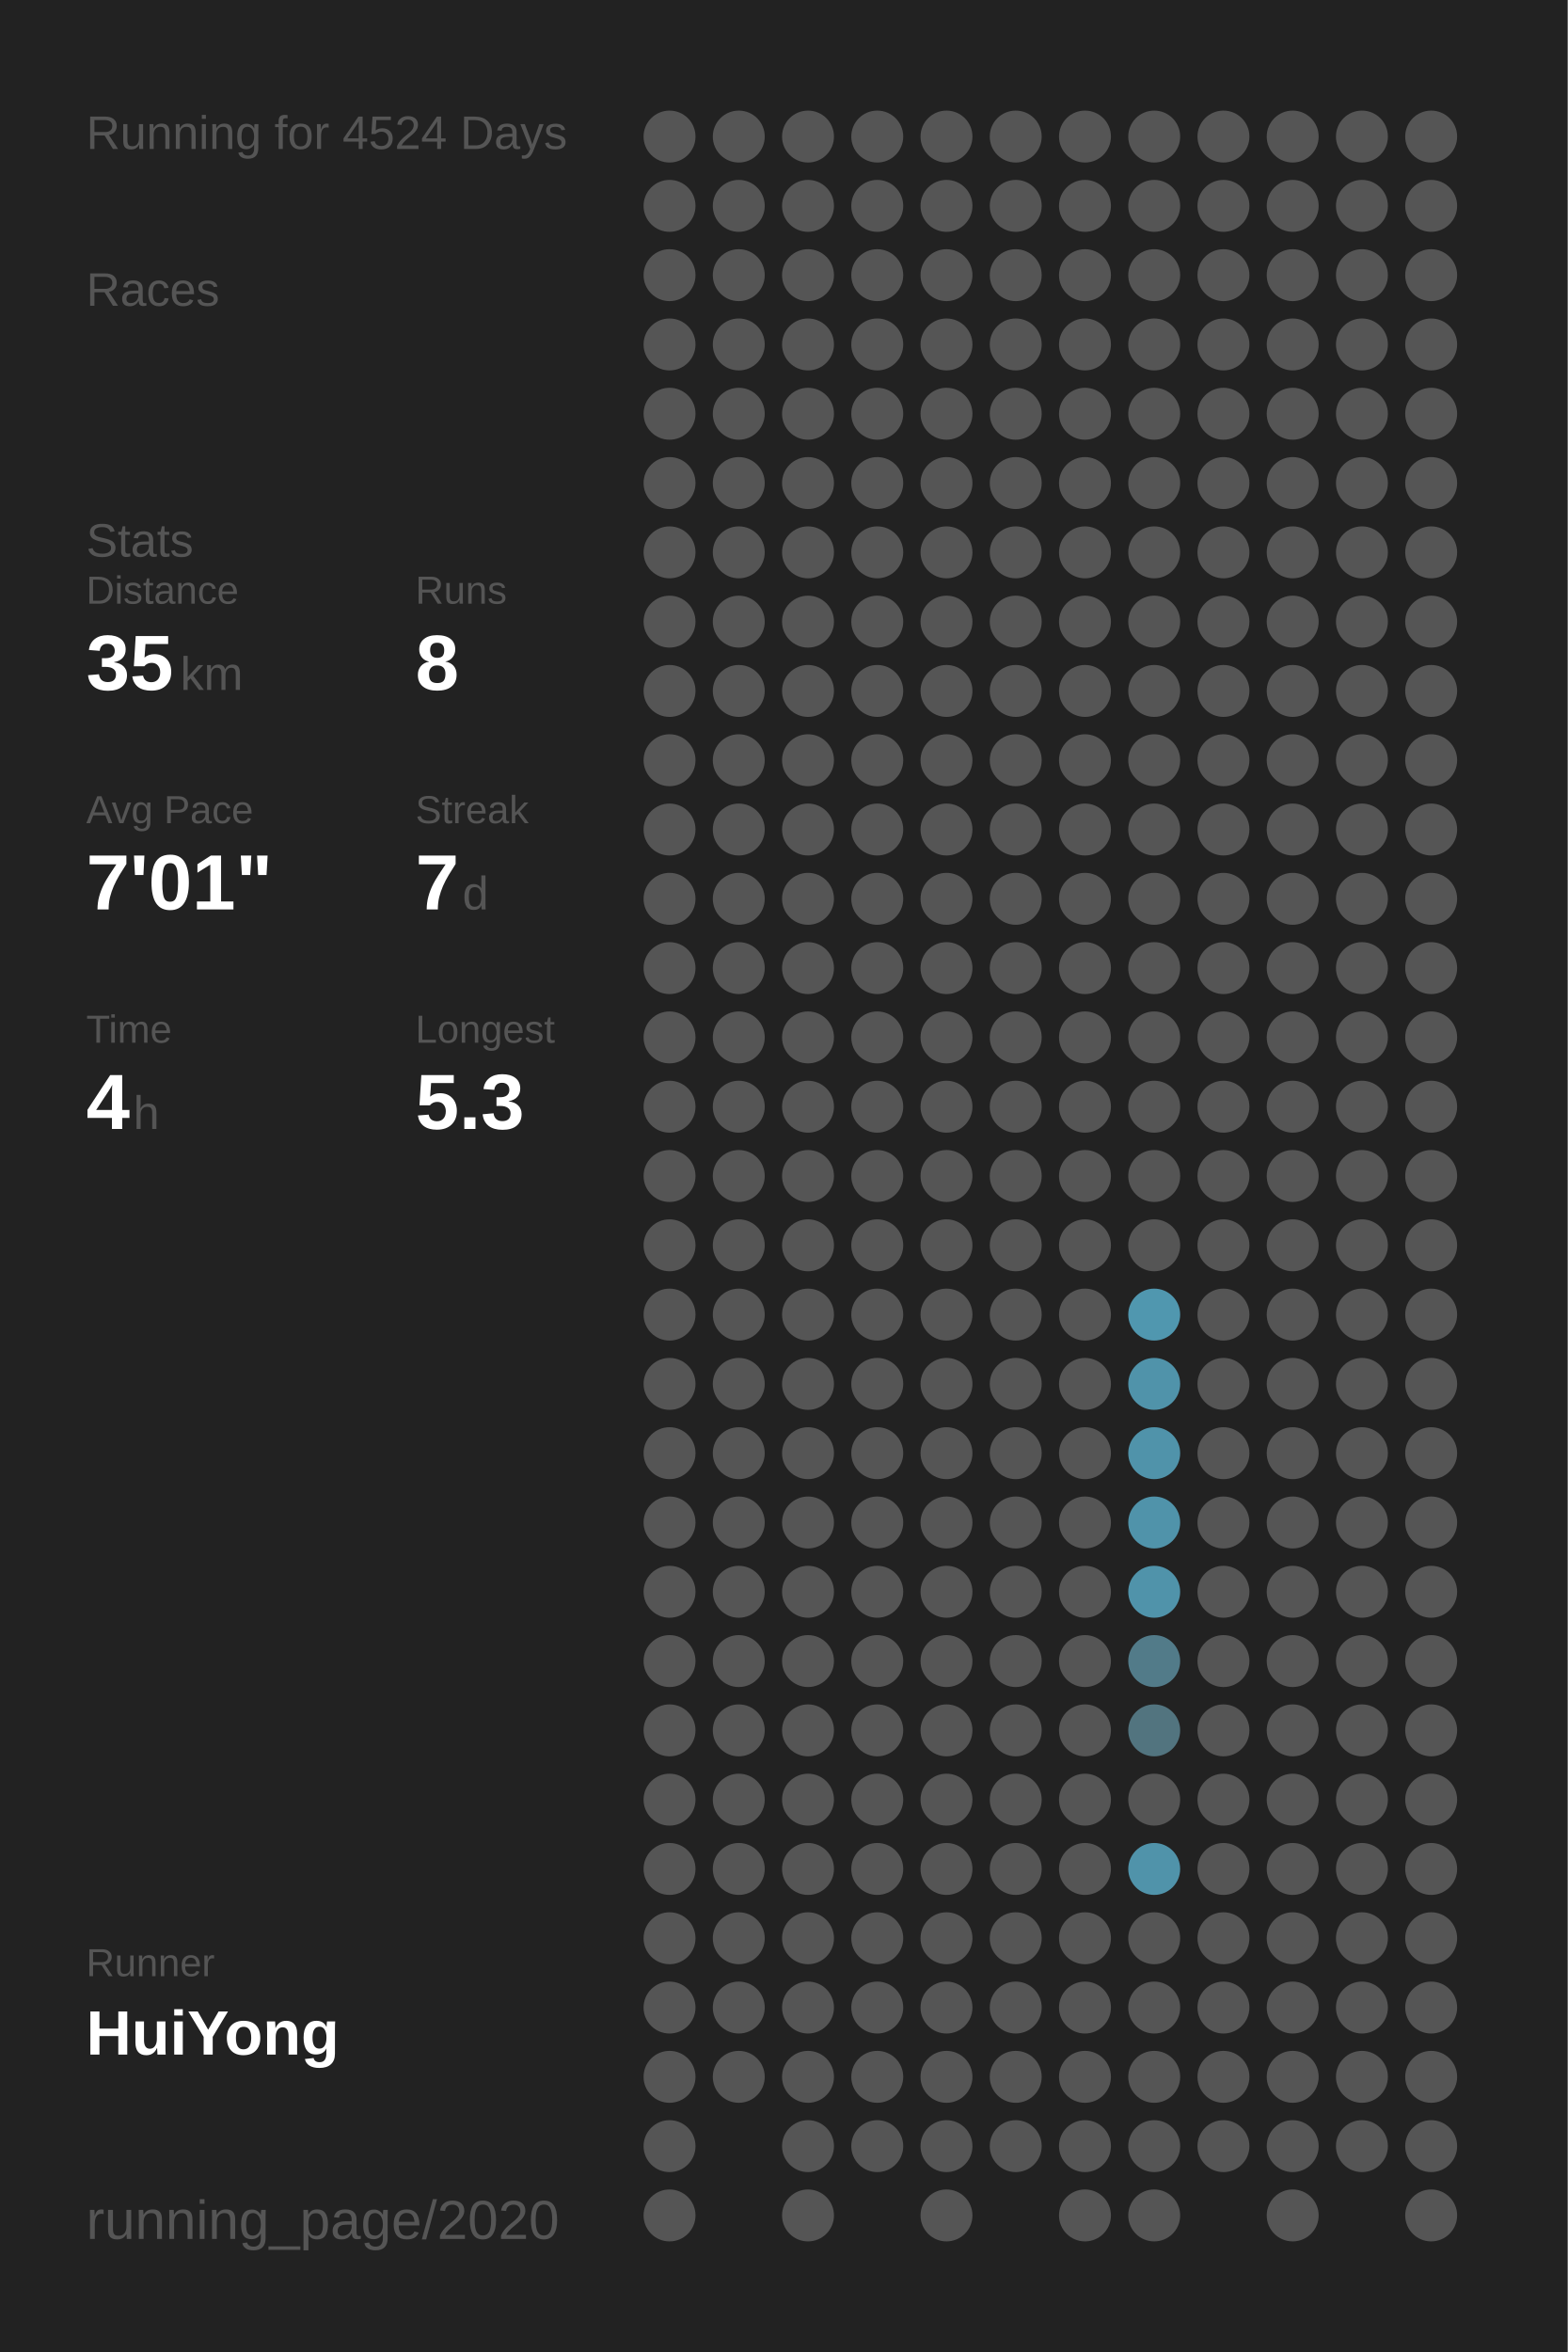
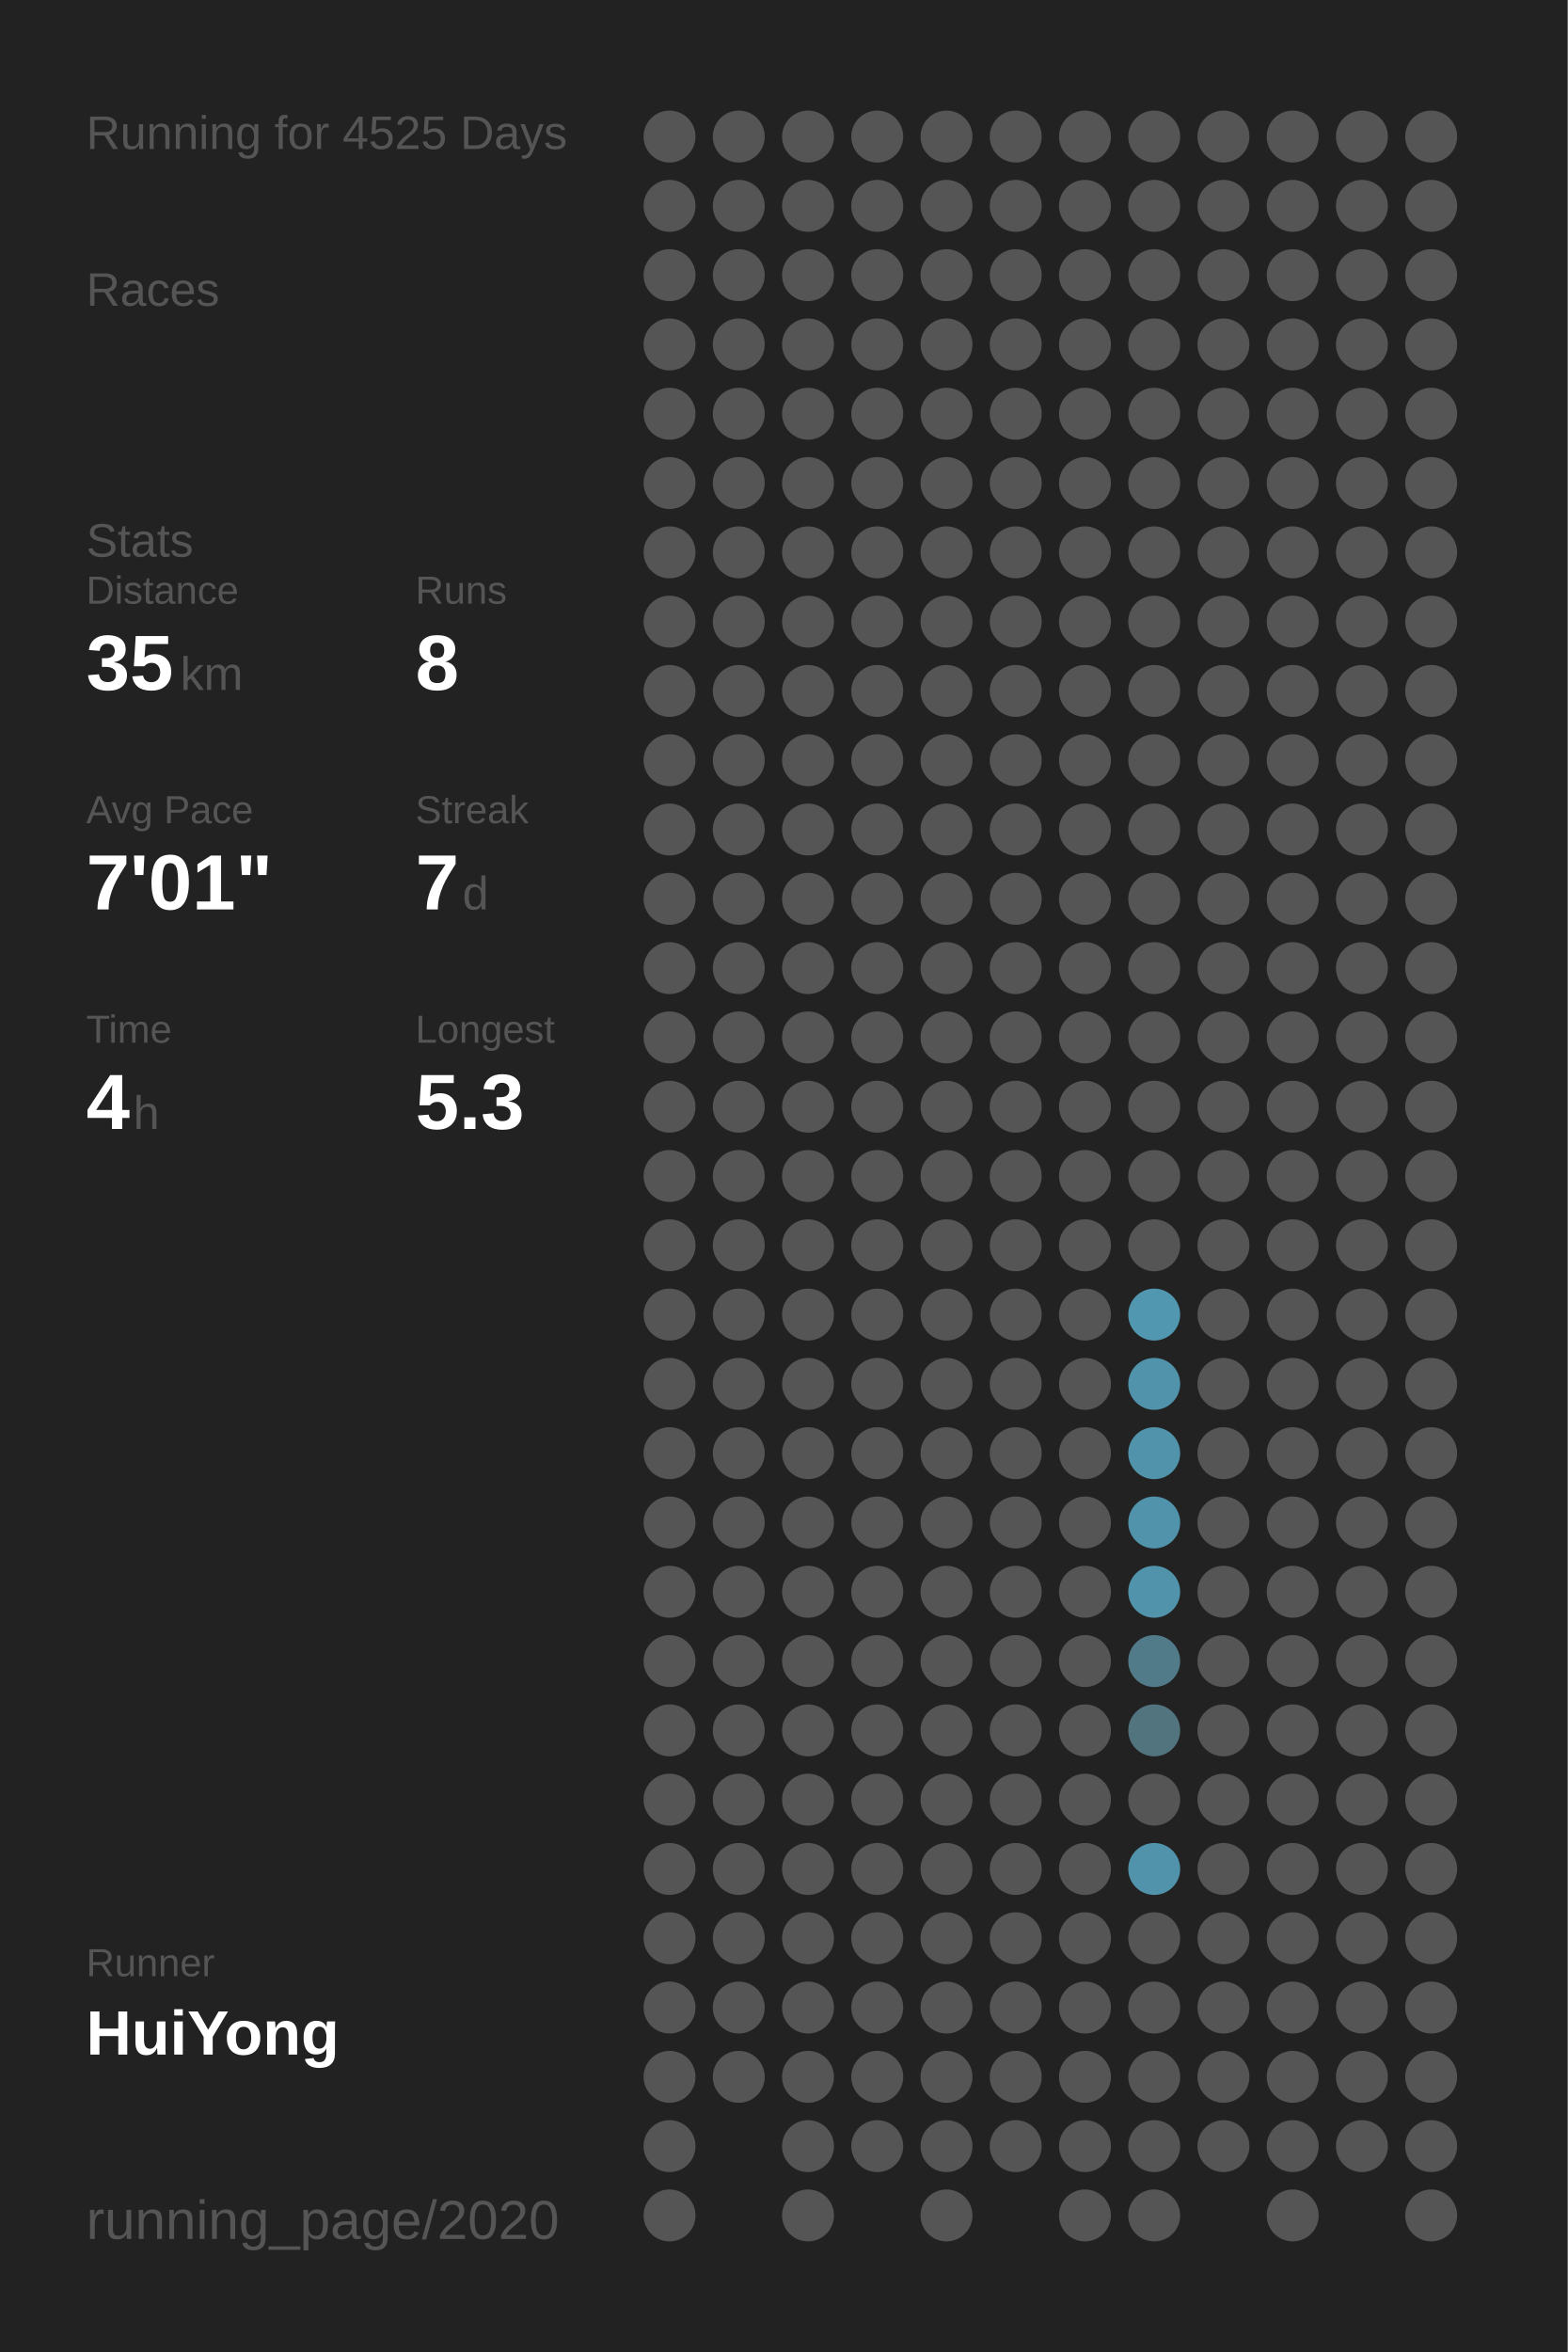
<svg xmlns="http://www.w3.org/2000/svg" baseProfile="full" height="300mm" version="1.1" viewBox="0,0,200,300" width="200mm">
  <defs />
  <rect fill="#222222" height="300" width="200" x="0" y="0" />
-   <text fill="#555555" style="font-size:6px; font-family:Arial;" x="11" y="19">Running for 4524 Days</text>
+   <text fill="#555555" style="font-size:6px; font-family:Arial;" x="11" y="19">Running for 4525 Days</text>
  <text fill="#555555" style="font-size:6px; font-family:Arial;" x="11" y="39">Races</text>
  <text fill="#555555" style="font-size:6px; font-family:Arial;" x="11" y="71">Stats</text>
  <text fill="#555555" style="font-size:5px; font-family:Arial;" x="11" y="77">Distance</text>
  <text fill="#FFFFFF" style="font-size:10px; font-family:Arial; font-weight:bold;" x="11" y="88">35</text>
  <text fill="#555555" style="font-size:6px; font-family:Arial;" x="23" y="88">km</text>
  <text fill="#555555" style="font-size:5px; font-family:Arial;" x="53" y="77">Runs</text>
  <text fill="#FFFFFF" style="font-size:10px; font-family:Arial; font-weight:bold;" x="53" y="88">8</text>
  <text fill="#555555" style="font-size:5px; font-family:Arial;" x="11" y="105">Avg Pace</text>
  <text fill="#FFFFFF" style="font-size:10px; font-family:Arial; font-weight:bold;" x="11" y="116">7'01"</text>
  <text fill="#555555" style="font-size:5px; font-family:Arial;" x="53" y="105">Streak</text>
  <text fill="#FFFFFF" style="font-size:10px; font-family:Arial; font-weight:bold;" x="53" y="116">7</text>
  <text fill="#555555" style="font-size:6px; font-family:Arial;" x="59" y="116">d</text>
  <text fill="#555555" style="font-size:5px; font-family:Arial;" x="11" y="133">Time</text>
  <text fill="#FFFFFF" style="font-size:10px; font-family:Arial; font-weight:bold;" x="11" y="144">4</text>
  <text fill="#555555" style="font-size:6px; font-family:Arial;" x="17" y="144">h</text>
  <text fill="#555555" style="font-size:5px; font-family:Arial;" x="53" y="133">Longest</text>
  <text fill="#FFFFFF" style="font-size:10px; font-family:Arial; font-weight:bold;" x="53" y="144">5.3</text>
  <text fill="#555555" style="font-size:5px; font-family:Arial;" x="11" y="252.065">Runner</text>
  <text fill="#FFFFFF" style="font-size:8px; font-family:Arial; font-weight:bold;" x="11" y="262.065">HuiYong</text>
  <text fill="#555555" style="font-size:7px; font-family:Arial;" x="11" y="285.581">running_page/2020</text>
  <circle cx="85.417" cy="17.419" fill="#555555" r="3.312" />
  <circle cx="85.417" cy="26.258" fill="#555555" r="3.312" />
  <circle cx="85.417" cy="35.097" fill="#555555" r="3.312" />
  <circle cx="85.417" cy="43.935" fill="#555555" r="3.312" />
  <circle cx="85.417" cy="52.774" fill="#555555" r="3.312" />
  <circle cx="85.417" cy="61.613" fill="#555555" r="3.312" />
  <circle cx="85.417" cy="70.452" fill="#555555" r="3.312" />
  <circle cx="85.417" cy="79.29" fill="#555555" r="3.312" />
  <circle cx="85.417" cy="88.129" fill="#555555" r="3.312" />
  <circle cx="85.417" cy="96.968" fill="#555555" r="3.312" />
  <circle cx="85.417" cy="105.806" fill="#555555" r="3.312" />
  <circle cx="85.417" cy="114.645" fill="#555555" r="3.312" />
  <circle cx="85.417" cy="123.484" fill="#555555" r="3.312" />
  <circle cx="85.417" cy="132.323" fill="#555555" r="3.312" />
  <circle cx="85.417" cy="141.161" fill="#555555" r="3.312" />
  <circle cx="85.417" cy="150" fill="#555555" r="3.312" />
  <circle cx="85.417" cy="158.839" fill="#555555" r="3.312" />
  <circle cx="85.417" cy="167.677" fill="#555555" r="3.312" />
  <circle cx="85.417" cy="176.516" fill="#555555" r="3.312" />
  <circle cx="85.417" cy="185.355" fill="#555555" r="3.312" />
  <circle cx="85.417" cy="194.194" fill="#555555" r="3.312" />
  <circle cx="85.417" cy="203.032" fill="#555555" r="3.312" />
  <circle cx="85.417" cy="211.871" fill="#555555" r="3.312" />
  <circle cx="85.417" cy="220.71" fill="#555555" r="3.312" />
  <circle cx="85.417" cy="229.548" fill="#555555" r="3.312" />
  <circle cx="85.417" cy="238.387" fill="#555555" r="3.312" />
  <circle cx="85.417" cy="247.226" fill="#555555" r="3.312" />
  <circle cx="85.417" cy="256.065" fill="#555555" r="3.312" />
  <circle cx="85.417" cy="264.903" fill="#555555" r="3.312" />
  <circle cx="85.417" cy="273.742" fill="#555555" r="3.312" />
  <circle cx="85.417" cy="282.581" fill="#555555" r="3.312" />
  <circle cx="94.25" cy="17.419" fill="#555555" r="3.312" />
  <circle cx="94.25" cy="26.258" fill="#555555" r="3.312" />
  <circle cx="94.25" cy="35.097" fill="#555555" r="3.312" />
  <circle cx="94.25" cy="43.935" fill="#555555" r="3.312" />
  <circle cx="94.25" cy="52.774" fill="#555555" r="3.312" />
  <circle cx="94.25" cy="61.613" fill="#555555" r="3.312" />
  <circle cx="94.25" cy="70.452" fill="#555555" r="3.312" />
  <circle cx="94.25" cy="79.29" fill="#555555" r="3.312" />
  <circle cx="94.25" cy="88.129" fill="#555555" r="3.312" />
  <circle cx="94.25" cy="96.968" fill="#555555" r="3.312" />
  <circle cx="94.25" cy="105.806" fill="#555555" r="3.312" />
  <circle cx="94.25" cy="114.645" fill="#555555" r="3.312" />
  <circle cx="94.25" cy="123.484" fill="#555555" r="3.312" />
  <circle cx="94.25" cy="132.323" fill="#555555" r="3.312" />
  <circle cx="94.25" cy="141.161" fill="#555555" r="3.312" />
  <circle cx="94.25" cy="150" fill="#555555" r="3.312" />
  <circle cx="94.25" cy="158.839" fill="#555555" r="3.312" />
  <circle cx="94.25" cy="167.677" fill="#555555" r="3.312" />
  <circle cx="94.25" cy="176.516" fill="#555555" r="3.312" />
  <circle cx="94.25" cy="185.355" fill="#555555" r="3.312" />
  <circle cx="94.25" cy="194.194" fill="#555555" r="3.312" />
  <circle cx="94.25" cy="203.032" fill="#555555" r="3.312" />
  <circle cx="94.25" cy="211.871" fill="#555555" r="3.312" />
  <circle cx="94.25" cy="220.71" fill="#555555" r="3.312" />
  <circle cx="94.25" cy="229.548" fill="#555555" r="3.312" />
  <circle cx="94.25" cy="238.387" fill="#555555" r="3.312" />
  <circle cx="94.25" cy="247.226" fill="#555555" r="3.312" />
  <circle cx="94.25" cy="256.065" fill="#555555" r="3.312" />
  <circle cx="94.25" cy="264.903" fill="#555555" r="3.312" />
  <circle cx="103.083" cy="17.419" fill="#555555" r="3.312" />
  <circle cx="103.083" cy="26.258" fill="#555555" r="3.312" />
  <circle cx="103.083" cy="35.097" fill="#555555" r="3.312" />
  <circle cx="103.083" cy="43.935" fill="#555555" r="3.312" />
  <circle cx="103.083" cy="52.774" fill="#555555" r="3.312" />
  <circle cx="103.083" cy="61.613" fill="#555555" r="3.312" />
  <circle cx="103.083" cy="70.452" fill="#555555" r="3.312" />
  <circle cx="103.083" cy="79.29" fill="#555555" r="3.312" />
  <circle cx="103.083" cy="88.129" fill="#555555" r="3.312" />
  <circle cx="103.083" cy="96.968" fill="#555555" r="3.312" />
  <circle cx="103.083" cy="105.806" fill="#555555" r="3.312" />
  <circle cx="103.083" cy="114.645" fill="#555555" r="3.312" />
  <circle cx="103.083" cy="123.484" fill="#555555" r="3.312" />
  <circle cx="103.083" cy="132.323" fill="#555555" r="3.312" />
  <circle cx="103.083" cy="141.161" fill="#555555" r="3.312" />
  <circle cx="103.083" cy="150" fill="#555555" r="3.312" />
  <circle cx="103.083" cy="158.839" fill="#555555" r="3.312" />
  <circle cx="103.083" cy="167.677" fill="#555555" r="3.312" />
  <circle cx="103.083" cy="176.516" fill="#555555" r="3.312" />
  <circle cx="103.083" cy="185.355" fill="#555555" r="3.312" />
  <circle cx="103.083" cy="194.194" fill="#555555" r="3.312" />
  <circle cx="103.083" cy="203.032" fill="#555555" r="3.312" />
  <circle cx="103.083" cy="211.871" fill="#555555" r="3.312" />
  <circle cx="103.083" cy="220.71" fill="#555555" r="3.312" />
  <circle cx="103.083" cy="229.548" fill="#555555" r="3.312" />
  <circle cx="103.083" cy="238.387" fill="#555555" r="3.312" />
  <circle cx="103.083" cy="247.226" fill="#555555" r="3.312" />
  <circle cx="103.083" cy="256.065" fill="#555555" r="3.312" />
  <circle cx="103.083" cy="264.903" fill="#555555" r="3.312" />
  <circle cx="103.083" cy="273.742" fill="#555555" r="3.312" />
  <circle cx="103.083" cy="282.581" fill="#555555" r="3.312" />
  <circle cx="111.917" cy="17.419" fill="#555555" r="3.312" />
  <circle cx="111.917" cy="26.258" fill="#555555" r="3.312" />
  <circle cx="111.917" cy="35.097" fill="#555555" r="3.312" />
  <circle cx="111.917" cy="43.935" fill="#555555" r="3.312" />
  <circle cx="111.917" cy="52.774" fill="#555555" r="3.312" />
  <circle cx="111.917" cy="61.613" fill="#555555" r="3.312" />
  <circle cx="111.917" cy="70.452" fill="#555555" r="3.312" />
  <circle cx="111.917" cy="79.29" fill="#555555" r="3.312" />
  <circle cx="111.917" cy="88.129" fill="#555555" r="3.312" />
  <circle cx="111.917" cy="96.968" fill="#555555" r="3.312" />
  <circle cx="111.917" cy="105.806" fill="#555555" r="3.312" />
  <circle cx="111.917" cy="114.645" fill="#555555" r="3.312" />
  <circle cx="111.917" cy="123.484" fill="#555555" r="3.312" />
  <circle cx="111.917" cy="132.323" fill="#555555" r="3.312" />
  <circle cx="111.917" cy="141.161" fill="#555555" r="3.312" />
  <circle cx="111.917" cy="150" fill="#555555" r="3.312" />
  <circle cx="111.917" cy="158.839" fill="#555555" r="3.312" />
  <circle cx="111.917" cy="167.677" fill="#555555" r="3.312" />
  <circle cx="111.917" cy="176.516" fill="#555555" r="3.312" />
  <circle cx="111.917" cy="185.355" fill="#555555" r="3.312" />
  <circle cx="111.917" cy="194.194" fill="#555555" r="3.312" />
  <circle cx="111.917" cy="203.032" fill="#555555" r="3.312" />
  <circle cx="111.917" cy="211.871" fill="#555555" r="3.312" />
  <circle cx="111.917" cy="220.71" fill="#555555" r="3.312" />
  <circle cx="111.917" cy="229.548" fill="#555555" r="3.312" />
  <circle cx="111.917" cy="238.387" fill="#555555" r="3.312" />
  <circle cx="111.917" cy="247.226" fill="#555555" r="3.312" />
  <circle cx="111.917" cy="256.065" fill="#555555" r="3.312" />
  <circle cx="111.917" cy="264.903" fill="#555555" r="3.312" />
  <circle cx="111.917" cy="273.742" fill="#555555" r="3.312" />
  <circle cx="120.75" cy="17.419" fill="#555555" r="3.312" />
  <circle cx="120.75" cy="26.258" fill="#555555" r="3.312" />
  <circle cx="120.75" cy="35.097" fill="#555555" r="3.312" />
  <circle cx="120.75" cy="43.935" fill="#555555" r="3.312" />
  <circle cx="120.75" cy="52.774" fill="#555555" r="3.312" />
  <circle cx="120.75" cy="61.613" fill="#555555" r="3.312" />
  <circle cx="120.75" cy="70.452" fill="#555555" r="3.312" />
  <circle cx="120.75" cy="79.29" fill="#555555" r="3.312" />
  <circle cx="120.75" cy="88.129" fill="#555555" r="3.312" />
  <circle cx="120.75" cy="96.968" fill="#555555" r="3.312" />
  <circle cx="120.75" cy="105.806" fill="#555555" r="3.312" />
  <circle cx="120.75" cy="114.645" fill="#555555" r="3.312" />
  <circle cx="120.75" cy="123.484" fill="#555555" r="3.312" />
  <circle cx="120.75" cy="132.323" fill="#555555" r="3.312" />
  <circle cx="120.75" cy="141.161" fill="#555555" r="3.312" />
  <circle cx="120.75" cy="150" fill="#555555" r="3.312" />
  <circle cx="120.75" cy="158.839" fill="#555555" r="3.312" />
  <circle cx="120.75" cy="167.677" fill="#555555" r="3.312" />
  <circle cx="120.75" cy="176.516" fill="#555555" r="3.312" />
  <circle cx="120.75" cy="185.355" fill="#555555" r="3.312" />
  <circle cx="120.75" cy="194.194" fill="#555555" r="3.312" />
  <circle cx="120.75" cy="203.032" fill="#555555" r="3.312" />
  <circle cx="120.75" cy="211.871" fill="#555555" r="3.312" />
  <circle cx="120.75" cy="220.71" fill="#555555" r="3.312" />
  <circle cx="120.75" cy="229.548" fill="#555555" r="3.312" />
  <circle cx="120.75" cy="238.387" fill="#555555" r="3.312" />
  <circle cx="120.75" cy="247.226" fill="#555555" r="3.312" />
  <circle cx="120.75" cy="256.065" fill="#555555" r="3.312" />
  <circle cx="120.75" cy="264.903" fill="#555555" r="3.312" />
  <circle cx="120.75" cy="273.742" fill="#555555" r="3.312" />
  <circle cx="120.75" cy="282.581" fill="#555555" r="3.312" />
  <circle cx="129.583" cy="17.419" fill="#555555" r="3.312" />
  <circle cx="129.583" cy="26.258" fill="#555555" r="3.312" />
  <circle cx="129.583" cy="35.097" fill="#555555" r="3.312" />
  <circle cx="129.583" cy="43.935" fill="#555555" r="3.312" />
  <circle cx="129.583" cy="52.774" fill="#555555" r="3.312" />
  <circle cx="129.583" cy="61.613" fill="#555555" r="3.312" />
  <circle cx="129.583" cy="70.452" fill="#555555" r="3.312" />
  <circle cx="129.583" cy="79.29" fill="#555555" r="3.312" />
  <circle cx="129.583" cy="88.129" fill="#555555" r="3.312" />
  <circle cx="129.583" cy="96.968" fill="#555555" r="3.312" />
  <circle cx="129.583" cy="105.806" fill="#555555" r="3.312" />
  <circle cx="129.583" cy="114.645" fill="#555555" r="3.312" />
  <circle cx="129.583" cy="123.484" fill="#555555" r="3.312" />
  <circle cx="129.583" cy="132.323" fill="#555555" r="3.312" />
  <circle cx="129.583" cy="141.161" fill="#555555" r="3.312" />
  <circle cx="129.583" cy="150" fill="#555555" r="3.312" />
  <circle cx="129.583" cy="158.839" fill="#555555" r="3.312" />
  <circle cx="129.583" cy="167.677" fill="#555555" r="3.312" />
  <circle cx="129.583" cy="176.516" fill="#555555" r="3.312" />
  <circle cx="129.583" cy="185.355" fill="#555555" r="3.312" />
  <circle cx="129.583" cy="194.194" fill="#555555" r="3.312" />
  <circle cx="129.583" cy="203.032" fill="#555555" r="3.312" />
  <circle cx="129.583" cy="211.871" fill="#555555" r="3.312" />
  <circle cx="129.583" cy="220.71" fill="#555555" r="3.312" />
  <circle cx="129.583" cy="229.548" fill="#555555" r="3.312" />
  <circle cx="129.583" cy="238.387" fill="#555555" r="3.312" />
  <circle cx="129.583" cy="247.226" fill="#555555" r="3.312" />
  <circle cx="129.583" cy="256.065" fill="#555555" r="3.312" />
  <circle cx="129.583" cy="264.903" fill="#555555" r="3.312" />
  <circle cx="129.583" cy="273.742" fill="#555555" r="3.312" />
  <circle cx="138.417" cy="17.419" fill="#555555" r="3.312" />
  <circle cx="138.417" cy="26.258" fill="#555555" r="3.312" />
  <circle cx="138.417" cy="35.097" fill="#555555" r="3.312" />
  <circle cx="138.417" cy="43.935" fill="#555555" r="3.312" />
  <circle cx="138.417" cy="52.774" fill="#555555" r="3.312" />
  <circle cx="138.417" cy="61.613" fill="#555555" r="3.312" />
  <circle cx="138.417" cy="70.452" fill="#555555" r="3.312" />
  <circle cx="138.417" cy="79.29" fill="#555555" r="3.312" />
  <circle cx="138.417" cy="88.129" fill="#555555" r="3.312" />
  <circle cx="138.417" cy="96.968" fill="#555555" r="3.312" />
  <circle cx="138.417" cy="105.806" fill="#555555" r="3.312" />
  <circle cx="138.417" cy="114.645" fill="#555555" r="3.312" />
  <circle cx="138.417" cy="123.484" fill="#555555" r="3.312" />
  <circle cx="138.417" cy="132.323" fill="#555555" r="3.312" />
  <circle cx="138.417" cy="141.161" fill="#555555" r="3.312" />
  <circle cx="138.417" cy="150" fill="#555555" r="3.312" />
  <circle cx="138.417" cy="158.839" fill="#555555" r="3.312" />
  <circle cx="138.417" cy="167.677" fill="#555555" r="3.312" />
  <circle cx="138.417" cy="176.516" fill="#555555" r="3.312" />
  <circle cx="138.417" cy="185.355" fill="#555555" r="3.312" />
  <circle cx="138.417" cy="194.194" fill="#555555" r="3.312" />
  <circle cx="138.417" cy="203.032" fill="#555555" r="3.312" />
  <circle cx="138.417" cy="211.871" fill="#555555" r="3.312" />
  <circle cx="138.417" cy="220.71" fill="#555555" r="3.312" />
  <circle cx="138.417" cy="229.548" fill="#555555" r="3.312" />
  <circle cx="138.417" cy="238.387" fill="#555555" r="3.312" />
  <circle cx="138.417" cy="247.226" fill="#555555" r="3.312" />
  <circle cx="138.417" cy="256.065" fill="#555555" r="3.312" />
  <circle cx="138.417" cy="264.903" fill="#555555" r="3.312" />
  <circle cx="138.417" cy="273.742" fill="#555555" r="3.312" />
  <circle cx="138.417" cy="282.581" fill="#555555" r="3.312" />
  <circle cx="147.25" cy="17.419" fill="#555555" r="3.312" />
  <circle cx="147.25" cy="26.258" fill="#555555" r="3.312" />
  <circle cx="147.25" cy="35.097" fill="#555555" r="3.312" />
  <circle cx="147.25" cy="43.935" fill="#555555" r="3.312" />
  <circle cx="147.25" cy="52.774" fill="#555555" r="3.312" />
  <circle cx="147.25" cy="61.613" fill="#555555" r="3.312" />
  <circle cx="147.25" cy="70.452" fill="#555555" r="3.312" />
  <circle cx="147.25" cy="79.29" fill="#555555" r="3.312" />
  <circle cx="147.25" cy="88.129" fill="#555555" r="3.312" />
  <circle cx="147.25" cy="96.968" fill="#555555" r="3.312" />
  <circle cx="147.25" cy="105.806" fill="#555555" r="3.312" />
  <circle cx="147.25" cy="114.645" fill="#555555" r="3.312" />
  <circle cx="147.25" cy="123.484" fill="#555555" r="3.312" />
  <circle cx="147.25" cy="132.323" fill="#555555" r="3.312" />
  <circle cx="147.25" cy="141.161" fill="#555555" r="3.312" />
  <circle cx="147.25" cy="150" fill="#555555" r="3.312" />
  <circle cx="147.25" cy="158.839" fill="#555555" r="3.312" />
  <circle cx="147.25" cy="167.677" fill="#5097af" r="3.312" />
  <circle cx="147.25" cy="176.516" fill="#5093aa" r="3.312" />
  <circle cx="147.25" cy="185.355" fill="#5093aa" r="3.312" />
  <circle cx="147.25" cy="194.194" fill="#5093aa" r="3.312" />
  <circle cx="147.25" cy="203.032" fill="#5093aa" r="3.312" />
  <circle cx="147.25" cy="211.871" fill="#527b89" r="3.312" />
  <circle cx="147.25" cy="220.71" fill="#52747f" r="3.312" />
  <circle cx="147.25" cy="229.548" fill="#555555" r="3.312" />
  <circle cx="147.25" cy="238.387" fill="#5093aa" r="3.312" />
  <circle cx="147.25" cy="247.226" fill="#555555" r="3.312" />
  <circle cx="147.25" cy="256.065" fill="#555555" r="3.312" />
  <circle cx="147.25" cy="264.903" fill="#555555" r="3.312" />
  <circle cx="147.25" cy="273.742" fill="#555555" r="3.312" />
  <circle cx="147.25" cy="282.581" fill="#555555" r="3.312" />
  <circle cx="156.083" cy="17.419" fill="#555555" r="3.312" />
  <circle cx="156.083" cy="26.258" fill="#555555" r="3.312" />
  <circle cx="156.083" cy="35.097" fill="#555555" r="3.312" />
  <circle cx="156.083" cy="43.935" fill="#555555" r="3.312" />
  <circle cx="156.083" cy="52.774" fill="#555555" r="3.312" />
  <circle cx="156.083" cy="61.613" fill="#555555" r="3.312" />
  <circle cx="156.083" cy="70.452" fill="#555555" r="3.312" />
  <circle cx="156.083" cy="79.29" fill="#555555" r="3.312" />
  <circle cx="156.083" cy="88.129" fill="#555555" r="3.312" />
  <circle cx="156.083" cy="96.968" fill="#555555" r="3.312" />
  <circle cx="156.083" cy="105.806" fill="#555555" r="3.312" />
  <circle cx="156.083" cy="114.645" fill="#555555" r="3.312" />
  <circle cx="156.083" cy="123.484" fill="#555555" r="3.312" />
  <circle cx="156.083" cy="132.323" fill="#555555" r="3.312" />
  <circle cx="156.083" cy="141.161" fill="#555555" r="3.312" />
  <circle cx="156.083" cy="150" fill="#555555" r="3.312" />
  <circle cx="156.083" cy="158.839" fill="#555555" r="3.312" />
  <circle cx="156.083" cy="167.677" fill="#555555" r="3.312" />
  <circle cx="156.083" cy="176.516" fill="#555555" r="3.312" />
  <circle cx="156.083" cy="185.355" fill="#555555" r="3.312" />
  <circle cx="156.083" cy="194.194" fill="#555555" r="3.312" />
  <circle cx="156.083" cy="203.032" fill="#555555" r="3.312" />
  <circle cx="156.083" cy="211.871" fill="#555555" r="3.312" />
  <circle cx="156.083" cy="220.71" fill="#555555" r="3.312" />
  <circle cx="156.083" cy="229.548" fill="#555555" r="3.312" />
  <circle cx="156.083" cy="238.387" fill="#555555" r="3.312" />
  <circle cx="156.083" cy="247.226" fill="#555555" r="3.312" />
  <circle cx="156.083" cy="256.065" fill="#555555" r="3.312" />
  <circle cx="156.083" cy="264.903" fill="#555555" r="3.312" />
  <circle cx="156.083" cy="273.742" fill="#555555" r="3.312" />
  <circle cx="164.917" cy="17.419" fill="#555555" r="3.312" />
  <circle cx="164.917" cy="26.258" fill="#555555" r="3.312" />
  <circle cx="164.917" cy="35.097" fill="#555555" r="3.312" />
  <circle cx="164.917" cy="43.935" fill="#555555" r="3.312" />
  <circle cx="164.917" cy="52.774" fill="#555555" r="3.312" />
  <circle cx="164.917" cy="61.613" fill="#555555" r="3.312" />
  <circle cx="164.917" cy="70.452" fill="#555555" r="3.312" />
  <circle cx="164.917" cy="79.29" fill="#555555" r="3.312" />
  <circle cx="164.917" cy="88.129" fill="#555555" r="3.312" />
  <circle cx="164.917" cy="96.968" fill="#555555" r="3.312" />
  <circle cx="164.917" cy="105.806" fill="#555555" r="3.312" />
  <circle cx="164.917" cy="114.645" fill="#555555" r="3.312" />
  <circle cx="164.917" cy="123.484" fill="#555555" r="3.312" />
  <circle cx="164.917" cy="132.323" fill="#555555" r="3.312" />
  <circle cx="164.917" cy="141.161" fill="#555555" r="3.312" />
  <circle cx="164.917" cy="150" fill="#555555" r="3.312" />
  <circle cx="164.917" cy="158.839" fill="#555555" r="3.312" />
  <circle cx="164.917" cy="167.677" fill="#555555" r="3.312" />
  <circle cx="164.917" cy="176.516" fill="#555555" r="3.312" />
  <circle cx="164.917" cy="185.355" fill="#555555" r="3.312" />
  <circle cx="164.917" cy="194.194" fill="#555555" r="3.312" />
  <circle cx="164.917" cy="203.032" fill="#555555" r="3.312" />
  <circle cx="164.917" cy="211.871" fill="#555555" r="3.312" />
  <circle cx="164.917" cy="220.71" fill="#555555" r="3.312" />
  <circle cx="164.917" cy="229.548" fill="#555555" r="3.312" />
  <circle cx="164.917" cy="238.387" fill="#555555" r="3.312" />
  <circle cx="164.917" cy="247.226" fill="#555555" r="3.312" />
  <circle cx="164.917" cy="256.065" fill="#555555" r="3.312" />
  <circle cx="164.917" cy="264.903" fill="#555555" r="3.312" />
  <circle cx="164.917" cy="273.742" fill="#555555" r="3.312" />
  <circle cx="164.917" cy="282.581" fill="#555555" r="3.312" />
  <circle cx="173.75" cy="17.419" fill="#555555" r="3.312" />
  <circle cx="173.75" cy="26.258" fill="#555555" r="3.312" />
  <circle cx="173.75" cy="35.097" fill="#555555" r="3.312" />
  <circle cx="173.75" cy="43.935" fill="#555555" r="3.312" />
  <circle cx="173.75" cy="52.774" fill="#555555" r="3.312" />
  <circle cx="173.75" cy="61.613" fill="#555555" r="3.312" />
  <circle cx="173.75" cy="70.452" fill="#555555" r="3.312" />
  <circle cx="173.75" cy="79.29" fill="#555555" r="3.312" />
  <circle cx="173.75" cy="88.129" fill="#555555" r="3.312" />
  <circle cx="173.75" cy="96.968" fill="#555555" r="3.312" />
  <circle cx="173.75" cy="105.806" fill="#555555" r="3.312" />
  <circle cx="173.75" cy="114.645" fill="#555555" r="3.312" />
  <circle cx="173.75" cy="123.484" fill="#555555" r="3.312" />
  <circle cx="173.75" cy="132.323" fill="#555555" r="3.312" />
  <circle cx="173.75" cy="141.161" fill="#555555" r="3.312" />
  <circle cx="173.75" cy="150" fill="#555555" r="3.312" />
  <circle cx="173.75" cy="158.839" fill="#555555" r="3.312" />
  <circle cx="173.75" cy="167.677" fill="#555555" r="3.312" />
  <circle cx="173.75" cy="176.516" fill="#555555" r="3.312" />
  <circle cx="173.75" cy="185.355" fill="#555555" r="3.312" />
  <circle cx="173.75" cy="194.194" fill="#555555" r="3.312" />
  <circle cx="173.75" cy="203.032" fill="#555555" r="3.312" />
  <circle cx="173.75" cy="211.871" fill="#555555" r="3.312" />
  <circle cx="173.75" cy="220.71" fill="#555555" r="3.312" />
  <circle cx="173.75" cy="229.548" fill="#555555" r="3.312" />
  <circle cx="173.75" cy="238.387" fill="#555555" r="3.312" />
  <circle cx="173.75" cy="247.226" fill="#555555" r="3.312" />
  <circle cx="173.75" cy="256.065" fill="#555555" r="3.312" />
  <circle cx="173.75" cy="264.903" fill="#555555" r="3.312" />
  <circle cx="173.75" cy="273.742" fill="#555555" r="3.312" />
  <circle cx="182.583" cy="17.419" fill="#555555" r="3.312" />
  <circle cx="182.583" cy="26.258" fill="#555555" r="3.312" />
  <circle cx="182.583" cy="35.097" fill="#555555" r="3.312" />
  <circle cx="182.583" cy="43.935" fill="#555555" r="3.312" />
  <circle cx="182.583" cy="52.774" fill="#555555" r="3.312" />
  <circle cx="182.583" cy="61.613" fill="#555555" r="3.312" />
  <circle cx="182.583" cy="70.452" fill="#555555" r="3.312" />
  <circle cx="182.583" cy="79.29" fill="#555555" r="3.312" />
  <circle cx="182.583" cy="88.129" fill="#555555" r="3.312" />
  <circle cx="182.583" cy="96.968" fill="#555555" r="3.312" />
  <circle cx="182.583" cy="105.806" fill="#555555" r="3.312" />
  <circle cx="182.583" cy="114.645" fill="#555555" r="3.312" />
  <circle cx="182.583" cy="123.484" fill="#555555" r="3.312" />
  <circle cx="182.583" cy="132.323" fill="#555555" r="3.312" />
  <circle cx="182.583" cy="141.161" fill="#555555" r="3.312" />
  <circle cx="182.583" cy="150" fill="#555555" r="3.312" />
  <circle cx="182.583" cy="158.839" fill="#555555" r="3.312" />
  <circle cx="182.583" cy="167.677" fill="#555555" r="3.312" />
  <circle cx="182.583" cy="176.516" fill="#555555" r="3.312" />
  <circle cx="182.583" cy="185.355" fill="#555555" r="3.312" />
  <circle cx="182.583" cy="194.194" fill="#555555" r="3.312" />
  <circle cx="182.583" cy="203.032" fill="#555555" r="3.312" />
  <circle cx="182.583" cy="211.871" fill="#555555" r="3.312" />
  <circle cx="182.583" cy="220.71" fill="#555555" r="3.312" />
  <circle cx="182.583" cy="229.548" fill="#555555" r="3.312" />
  <circle cx="182.583" cy="238.387" fill="#555555" r="3.312" />
  <circle cx="182.583" cy="247.226" fill="#555555" r="3.312" />
  <circle cx="182.583" cy="256.065" fill="#555555" r="3.312" />
  <circle cx="182.583" cy="264.903" fill="#555555" r="3.312" />
  <circle cx="182.583" cy="273.742" fill="#555555" r="3.312" />
  <circle cx="182.583" cy="282.581" fill="#555555" r="3.312" />
</svg>
